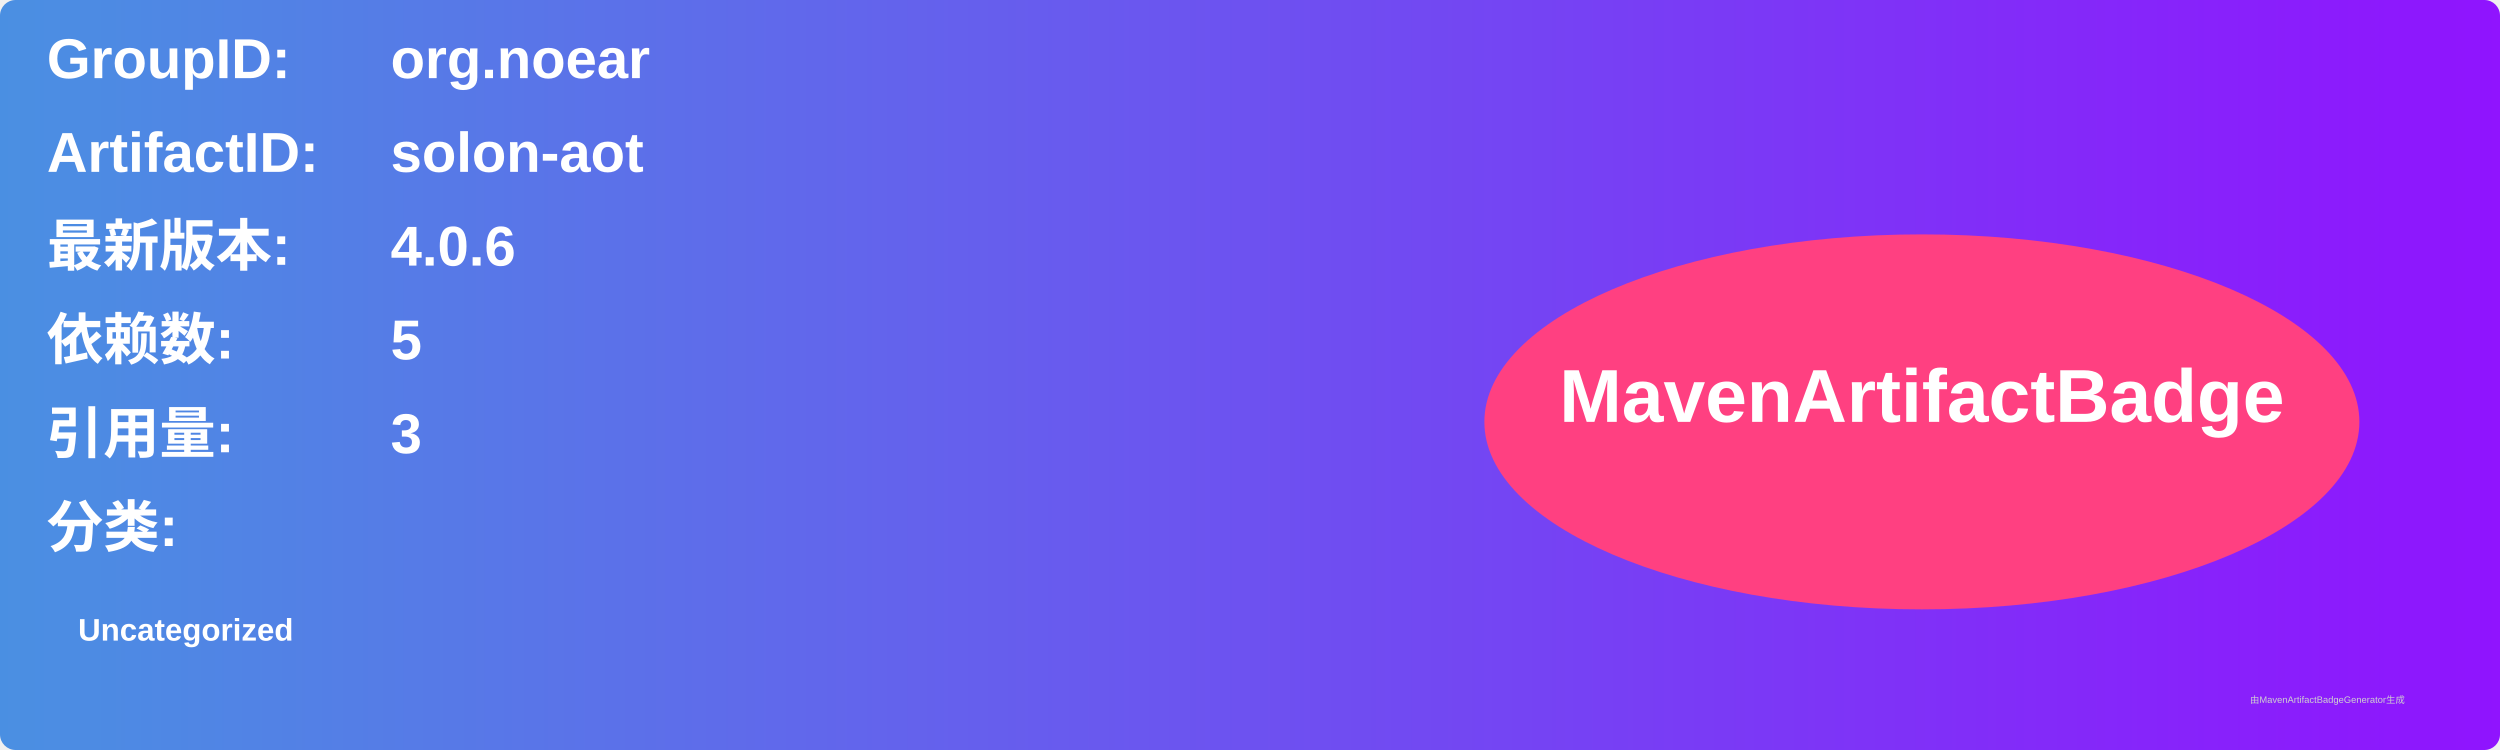
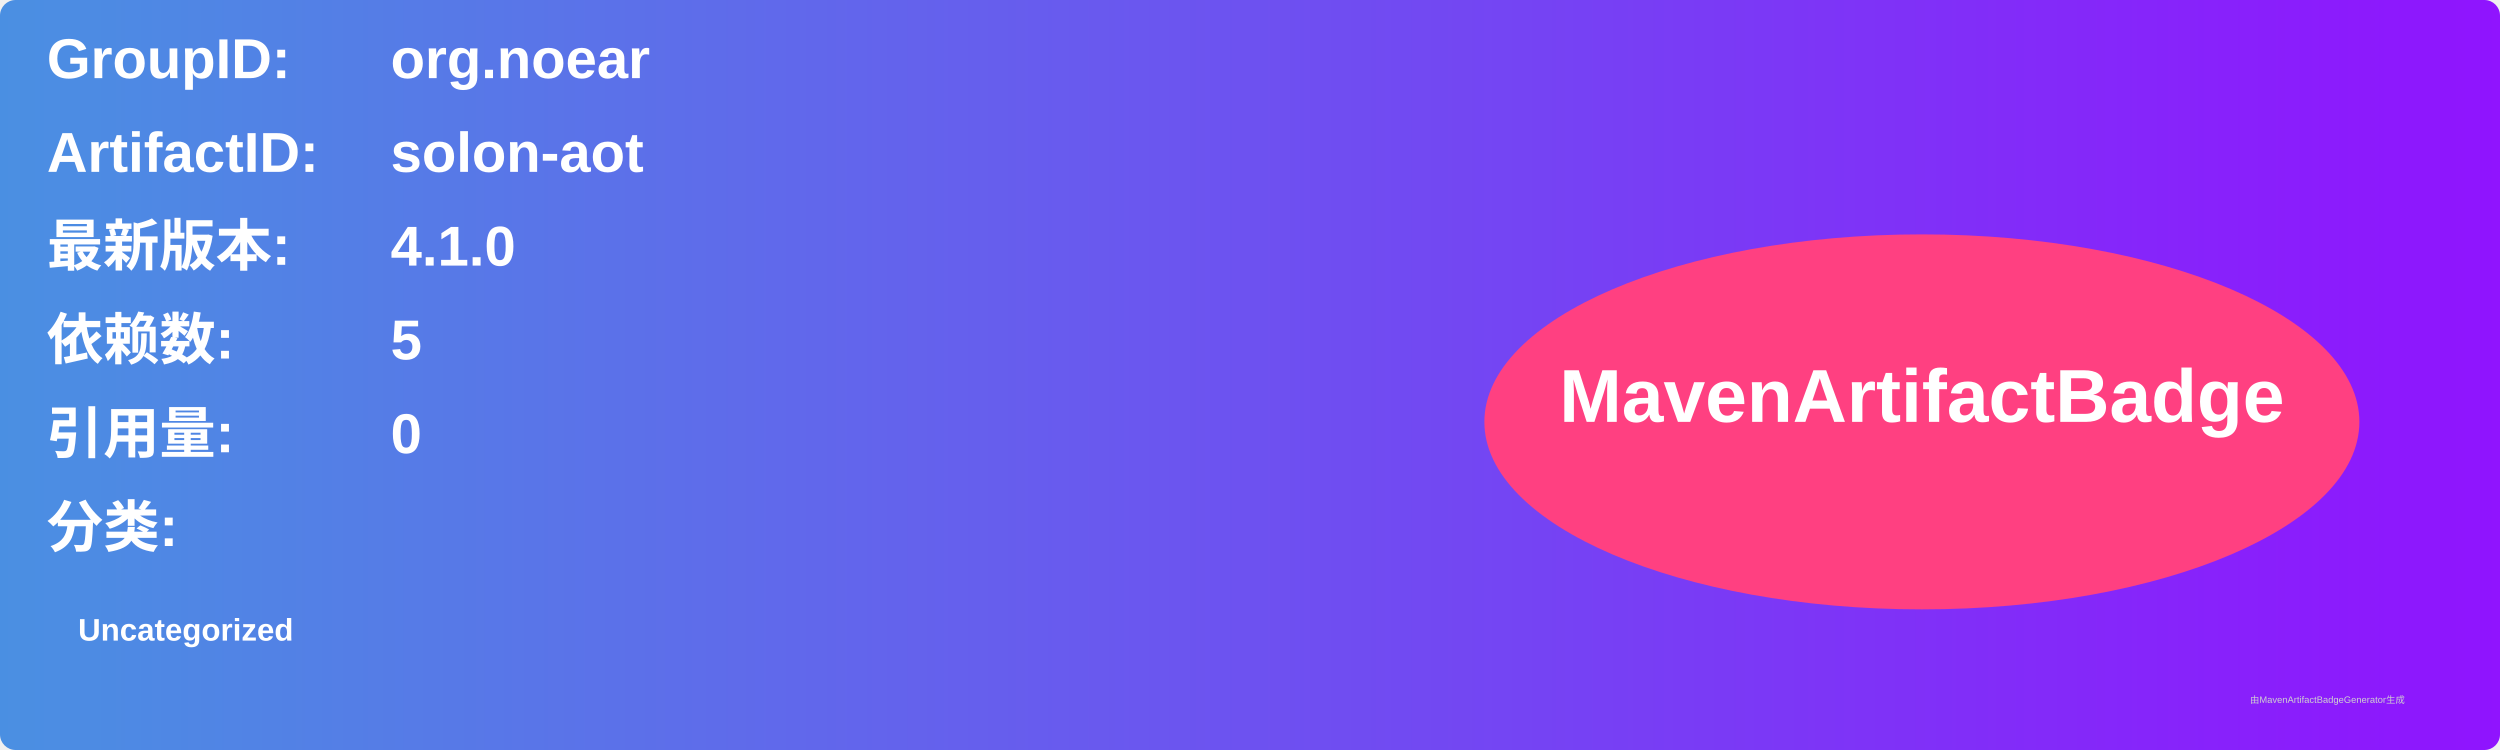
<svg xmlns="http://www.w3.org/2000/svg" width="800" height="240" viewBox="0 0 800 240">
  <linearGradient id="grad" x1="0%" y1="0%" x2="100%" y2="0%">
    <stop offset="0%" stop-color="#4a90e2" />
    <stop offset="100%" stop-color="#9013fe" />
  </linearGradient>
  <rect width="100%" height="100%" rx="5" ry="5" fill="url(#grad)" />
  <g transform="translate(15, 15)">
    <text x="0" y="10" font-family="Arial" font-size="18" fill="white" font-weight="bold" width="260">GroupID:</text>
    <text x="110" y="10" font-family="Arial" font-size="18" fill="white" font-weight="bold" width="460">org.noear</text>
    <text x="0" y="40" font-family="Arial" font-size="18" fill="white" font-weight="bold" width="260">ArtifactID:</text>
    <text x="110" y="40" font-family="Arial" font-size="18" fill="white" font-weight="bold" width="460">solon-aot</text>
    <text x="0" y="70" font-family="Arial" font-size="18" fill="white" font-weight="bold">最新版本:</text>
    <text x="110" y="70" font-family="Arial" font-size="18" fill="white" font-weight="bold">
-       <tspan font-weight="bold">4.0.6</tspan>
+       <tspan font-weight="bold">4.1.0</tspan>
    </text>
    <text x="0" y="100" font-family="Arial" font-size="18" fill="white" font-weight="bold">依赖数: </text>
    <text x="110" y="100" font-family="Arial" font-size="18" fill="white">
      <tspan font-weight="bold">5</tspan>
    </text>
    <text x="0" y="130" font-family="Arial" font-size="18" fill="white" font-weight="bold">引用量: </text>
    <text x="110" y="130" font-family="Arial" font-size="18" fill="white">
-       <tspan font-weight="bold">3</tspan>
+       <tspan font-weight="bold">0</tspan>
    </text>
    <text x="0" y="160" font-family="Arial" font-size="18" fill="white" font-weight="bold">分类:</text>
    <text x="10" y="190" font-family="Arial" font-size="10" fill="white">
      <tspan font-weight="bold">Uncategorized</tspan>
    </text>
    <ellipse cx="600" cy="120" rx="140" ry="60" fill="#ff4081" />
    <text x="600" y="120" text-anchor="middle" font-family="Arial" font-size="24" fill="white" font-weight="bold">MavenArtifactBadge</text>
  </g>
  <text x="720" y="225" font-family="Arial" font-size="3" fill="#d0d0d0">由MavenArtifactBadgeGenerator生成</text>
</svg>
